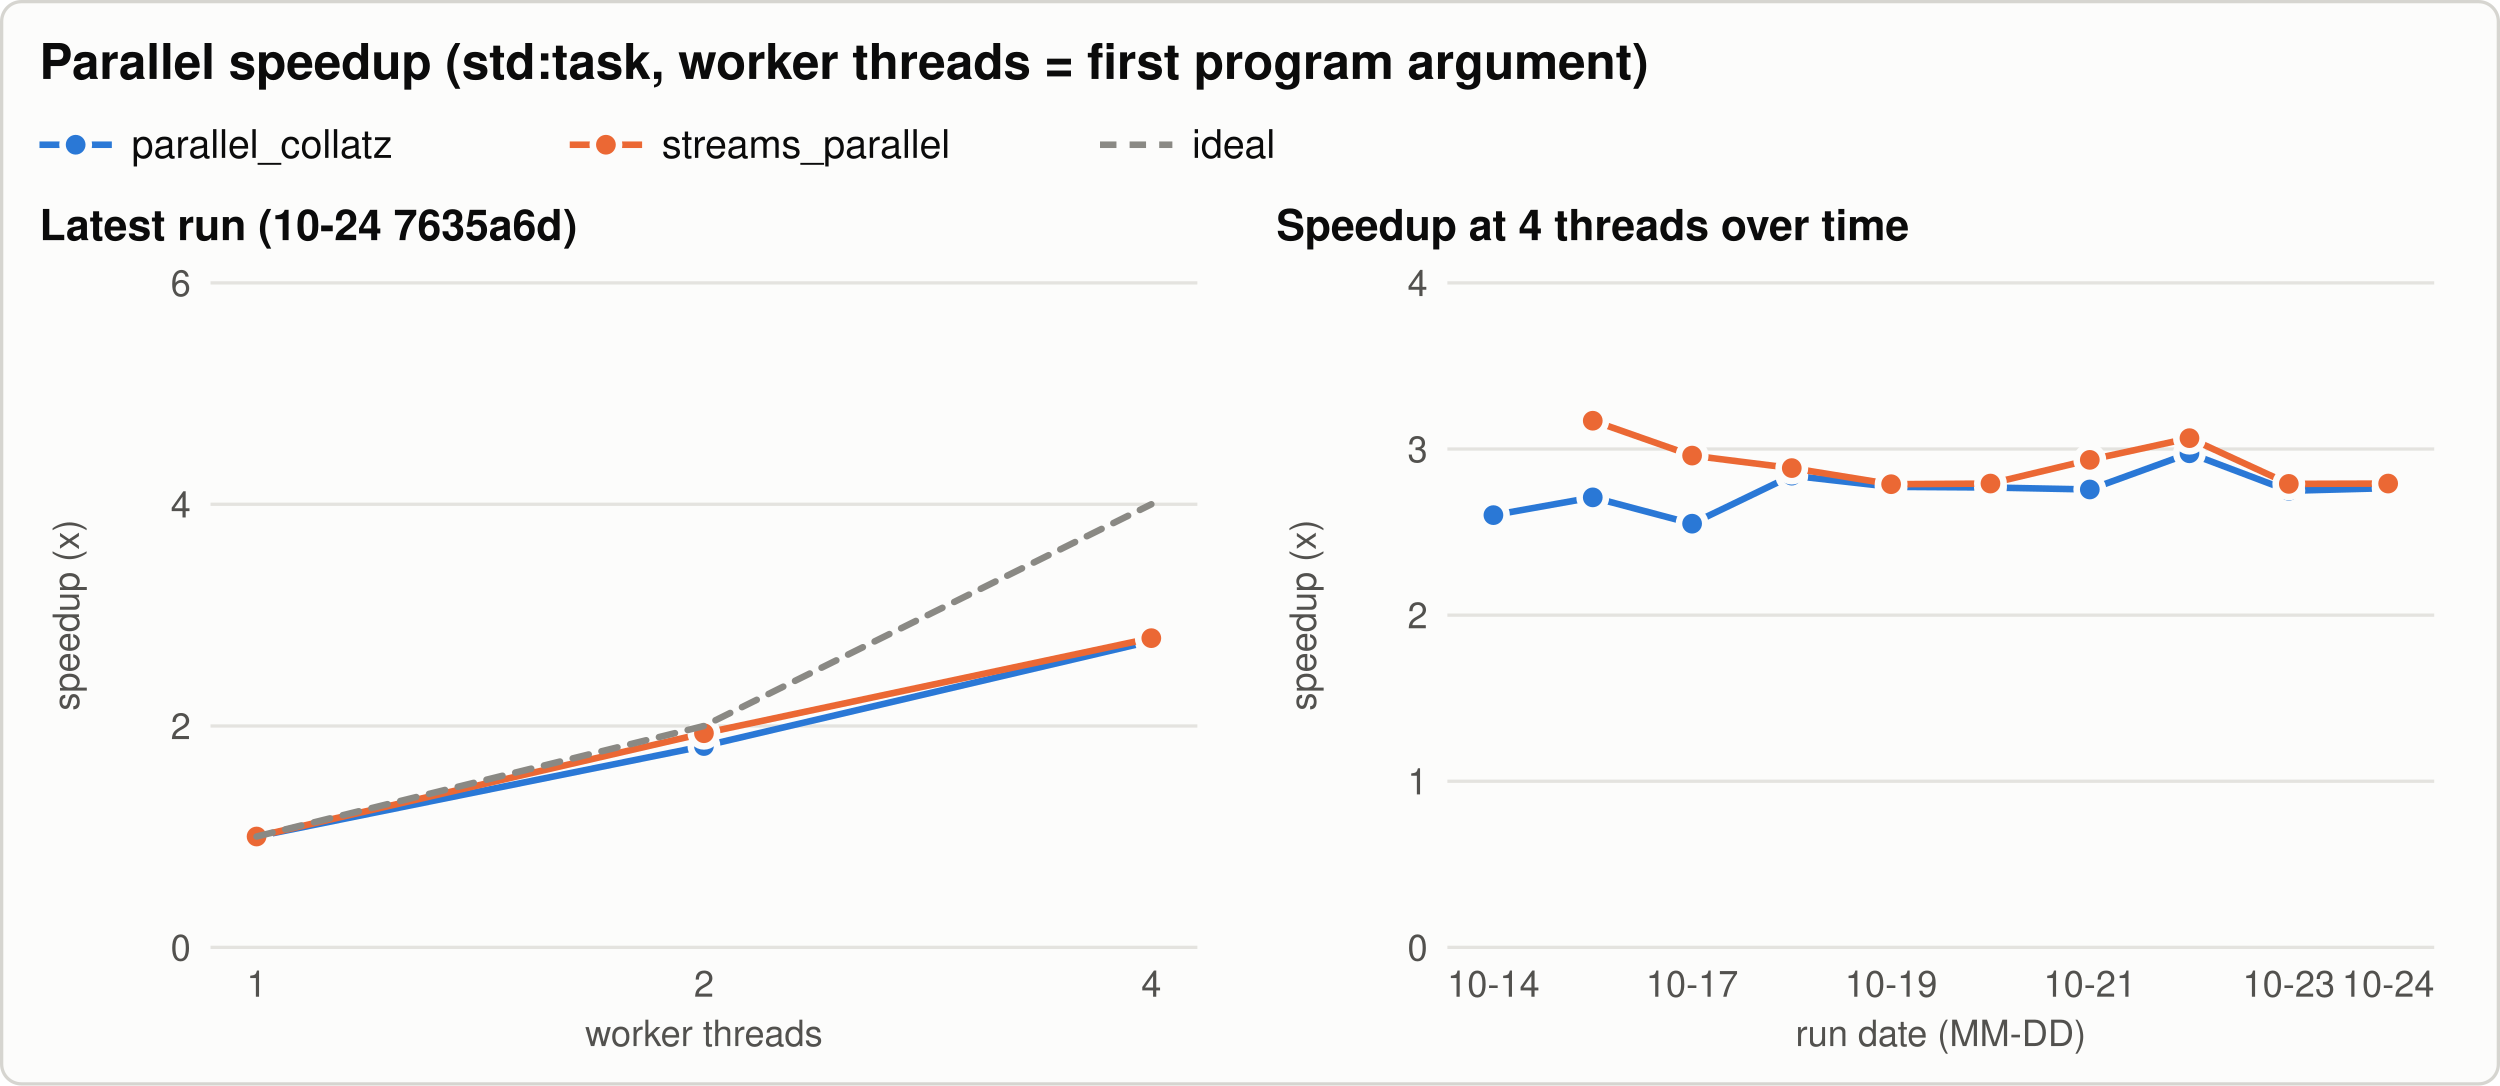
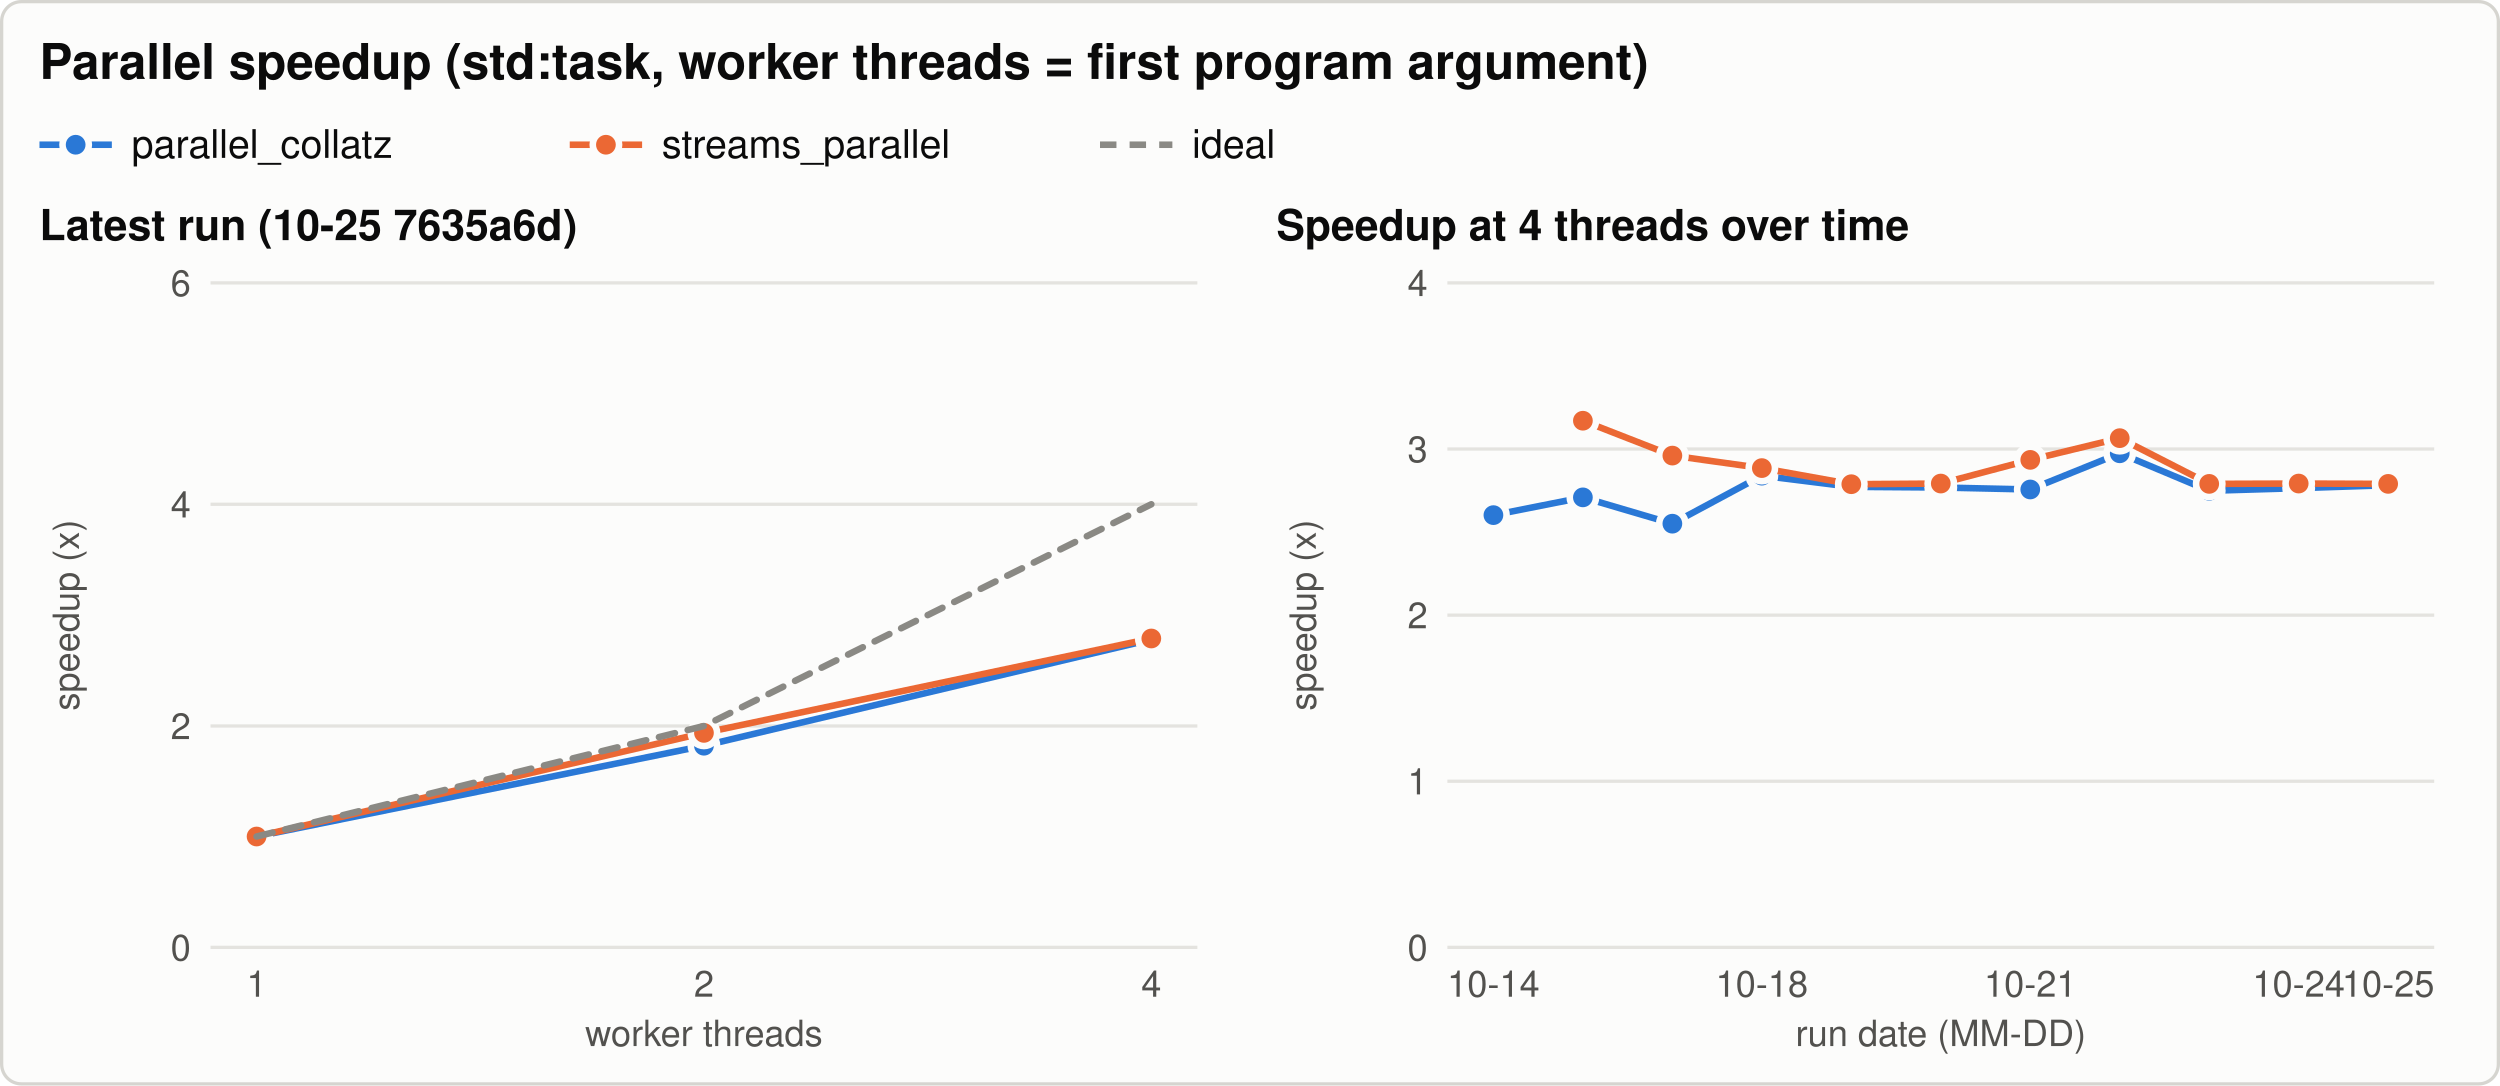
<svg xmlns="http://www.w3.org/2000/svg" width="760" height="330" viewBox="0 0 760 330" role="img" aria-labelledby="title desc">
  <style>svg{color-scheme:light}.bg{fill:#fcfcfb;stroke:#d6d5d0}.t{fill:#0b0b0b}.t2{fill:#52514e}.grid{stroke:#e4e3df}.ref{stroke:#8a8984}.s1{stroke:#2a78d6;fill:#2a78d6}.s2{stroke:#eb6834;fill:#eb6834}.s3{stroke:#1baf7a;fill:#1baf7a}.ring{stroke:#fcfcfb} text{font-family:-apple-system, 'Segoe UI', Helvetica, Arial, sans-serif}@media (prefers-color-scheme: dark){svg{color-scheme:dark}.bg{fill:#1a1a19;stroke:#3a3a37}.t{fill:#f0efec}.t2{fill:#c3c2b7}.grid{stroke:#2f2f2c}.ref{stroke:#8a8984}.s1{stroke:#3987e5;fill:#3987e5}.s2{stroke:#d95926;fill:#d95926}.s3{stroke:#199e70;fill:#199e70}.ring{stroke:#1a1a19}}</style>
  <rect class="bg" x="0.5" y="0.5" width="759" height="329" rx="6" stroke-width="1" />
  <text class="t" x="12.0" y="24.0" font-size="15" text-anchor="start" font-weight="600">Parallel speedup (std:task, worker threads = first program argument)</text>
  <line class="s1" x1="12.0" y1="44.0" x2="34.0" y2="44.0" stroke-width="2" />
  <circle class="s1 ring" cx="23.0" cy="44.0" r="4" stroke-width="2" />
  <text class="t" x="40.0" y="48.0" font-size="12" text-anchor="start" font-weight="normal">parallel_collatz</text>
  <line class="s2" x1="173.2" y1="44.0" x2="195.2" y2="44.0" stroke-width="2" />
  <circle class="s2 ring" cx="184.2" cy="44.0" r="4" stroke-width="2" />
  <text class="t" x="201.2" y="48.0" font-size="12" text-anchor="start" font-weight="normal">streams_parallel</text>
  <line class="ref" x1="334.4" y1="44.0" x2="356.4" y2="44.0" stroke-width="2" stroke-dasharray="5 4" />
  <text class="t" x="362.4" y="48.0" font-size="12" text-anchor="start" font-weight="normal">ideal</text>
-   <text class="t" x="12.0" y="73.0" font-size="13" text-anchor="start" font-weight="600">Latest run (10-24 7635a6d)</text>
+   <text class="t" x="12.0" y="73.0" font-size="13" text-anchor="start" font-weight="600">Latest run (10-25 7635a6d)</text>
  <line class="grid" x1="64.0" y1="288.0" x2="364.0" y2="288.0" stroke-width="1" />
  <text class="t2" x="58.0" y="292.0" font-size="11" text-anchor="end" font-weight="normal">0</text>
  <line class="grid" x1="64.0" y1="220.7" x2="364.0" y2="220.7" stroke-width="1" />
  <text class="t2" x="58.0" y="224.7" font-size="11" text-anchor="end" font-weight="normal">2</text>
  <line class="grid" x1="64.0" y1="153.3" x2="364.0" y2="153.3" stroke-width="1" />
  <text class="t2" x="58.0" y="157.3" font-size="11" text-anchor="end" font-weight="normal">4</text>
  <line class="grid" x1="64.0" y1="86.0" x2="364.0" y2="86.0" stroke-width="1" />
  <text class="t2" x="58.0" y="90.0" font-size="11" text-anchor="end" font-weight="normal">6</text>
  <text class="t2" x="24.0" y="187.0" font-size="11" text-anchor="middle" font-weight="normal" transform="rotate(-90 24.0 187.0)">speedup (x)</text>
  <text class="t2" x="78.0" y="303.0" font-size="11" text-anchor="middle" font-weight="normal">1</text>
  <text class="t2" x="214.0" y="303.0" font-size="11" text-anchor="middle" font-weight="normal">2</text>
  <text class="t2" x="350.0" y="303.0" font-size="11" text-anchor="middle" font-weight="normal">4</text>
  <text class="t2" x="214.0" y="318.0" font-size="11" text-anchor="middle" font-weight="normal">worker threads</text>
-   <path class="s1" d="M78.0,254.3 L214.0,226.8 L350.0,194.9" style="fill:none" stroke-width="2" stroke-linejoin="round" stroke-linecap="round" />
+   <path class="s1" d="M78.0,254.3 L214.0,226.7 L350.0,194.4" style="fill:none" stroke-width="2" stroke-linejoin="round" stroke-linecap="round" />
  <circle class="s1 ring" cx="78.0" cy="254.3" r="4" stroke-width="2" />
-   <circle class="s1 ring" cx="214.0" cy="226.8" r="4" stroke-width="2" />
-   <circle class="s1 ring" cx="350.0" cy="194.9" r="4" stroke-width="2" />
-   <path class="s2" d="M78.0,254.3 L214.0,222.9 L350.0,194.0" style="fill:none" stroke-width="2" stroke-linejoin="round" stroke-linecap="round" />
+   <circle class="s1 ring" cx="214.0" cy="226.7" r="4" stroke-width="2" />
+   <circle class="s1 ring" cx="350.0" cy="194.4" r="4" stroke-width="2" />
+   <path class="s2" d="M78.0,254.3 L214.0,222.8 L350.0,194.1" style="fill:none" stroke-width="2" stroke-linejoin="round" stroke-linecap="round" />
  <circle class="s2 ring" cx="78.0" cy="254.3" r="4" stroke-width="2" />
-   <circle class="s2 ring" cx="214.0" cy="222.9" r="4" stroke-width="2" />
-   <circle class="s2 ring" cx="350.0" cy="194.0" r="4" stroke-width="2" />
+   <circle class="s2 ring" cx="214.0" cy="222.8" r="4" stroke-width="2" />
+   <circle class="s2 ring" cx="350.0" cy="194.1" r="4" stroke-width="2" />
  <path class="ref" d="M78.0,254.3 L214.0,220.7 L350.0,153.3" style="fill:none" stroke-width="2" stroke-linejoin="round" stroke-linecap="round" stroke-dasharray="5 4" />
  <text class="t" x="388.0" y="73.0" font-size="13" text-anchor="start" font-weight="600">Speedup at 4 threads over time</text>
  <line class="grid" x1="440.0" y1="288.0" x2="740.0" y2="288.0" stroke-width="1" />
  <text class="t2" x="434.0" y="292.0" font-size="11" text-anchor="end" font-weight="normal">0</text>
  <line class="grid" x1="440.0" y1="237.5" x2="740.0" y2="237.5" stroke-width="1" />
  <text class="t2" x="434.0" y="241.5" font-size="11" text-anchor="end" font-weight="normal">1</text>
  <line class="grid" x1="440.0" y1="187.0" x2="740.0" y2="187.0" stroke-width="1" />
  <text class="t2" x="434.0" y="191.0" font-size="11" text-anchor="end" font-weight="normal">2</text>
  <line class="grid" x1="440.0" y1="136.5" x2="740.0" y2="136.5" stroke-width="1" />
  <text class="t2" x="434.0" y="140.5" font-size="11" text-anchor="end" font-weight="normal">3</text>
  <line class="grid" x1="440.0" y1="86.0" x2="740.0" y2="86.0" stroke-width="1" />
  <text class="t2" x="434.0" y="90.0" font-size="11" text-anchor="end" font-weight="normal">4</text>
  <text class="t2" x="400.0" y="187.0" font-size="11" text-anchor="middle" font-weight="normal" transform="rotate(-90 400.0 187.0)">speedup (x)</text>
  <text class="t2" x="454.0" y="303.0" font-size="11" text-anchor="middle" font-weight="normal">10-14</text>
-   <text class="t2" x="514.4" y="303.0" font-size="11" text-anchor="middle" font-weight="normal">10-17</text>
-   <text class="t2" x="574.9" y="303.0" font-size="11" text-anchor="middle" font-weight="normal">10-19</text>
-   <text class="t2" x="635.3" y="303.0" font-size="11" text-anchor="middle" font-weight="normal">10-21</text>
-   <text class="t2" x="695.8" y="303.0" font-size="11" text-anchor="middle" font-weight="normal">10-23</text>
-   <text class="t2" x="726.0" y="303.0" font-size="11" text-anchor="middle" font-weight="normal">10-24</text>
+   <text class="t2" x="535.6" y="303.0" font-size="11" text-anchor="middle" font-weight="normal">10-18</text>
+   <text class="t2" x="617.2" y="303.0" font-size="11" text-anchor="middle" font-weight="normal">10-21</text>
+   <text class="t2" x="698.8" y="303.0" font-size="11" text-anchor="middle" font-weight="normal">10-24</text>
+   <text class="t2" x="726.0" y="303.0" font-size="11" text-anchor="middle" font-weight="normal">10-25</text>
  <text class="t2" x="590.0" y="318.0" font-size="11" text-anchor="middle" font-weight="normal">run date (MM-DD)</text>
-   <path class="s1" d="M454.0,156.6 L484.2,151.2 L514.4,159.2 L544.7,144.6 L574.9,148.0 L605.1,148.2 L635.3,148.8 L665.6,137.8 L695.8,149.2 L726.0,148.4" style="fill:none" stroke-width="2" stroke-linejoin="round" stroke-linecap="round" />
+   <path class="s1" d="M454.0,156.6 L481.2,151.2 L508.4,159.2 L535.6,144.6 L562.8,148.0 L590.0,148.2 L617.2,148.8 L644.4,137.8 L671.6,149.2 L698.8,148.4 L726.0,147.5" style="fill:none" stroke-width="2" stroke-linejoin="round" stroke-linecap="round" />
  <circle class="s1 ring" cx="454.0" cy="156.6" r="4" stroke-width="2" />
-   <circle class="s1 ring" cx="484.2" cy="151.2" r="4" stroke-width="2" />
-   <circle class="s1 ring" cx="514.4" cy="159.2" r="4" stroke-width="2" />
-   <circle class="s1 ring" cx="544.7" cy="144.6" r="4" stroke-width="2" />
-   <circle class="s1 ring" cx="574.9" cy="148.0" r="4" stroke-width="2" />
-   <circle class="s1 ring" cx="605.1" cy="148.2" r="4" stroke-width="2" />
-   <circle class="s1 ring" cx="635.3" cy="148.8" r="4" stroke-width="2" />
-   <circle class="s1 ring" cx="665.6" cy="137.8" r="4" stroke-width="2" />
-   <circle class="s1 ring" cx="695.8" cy="149.2" r="4" stroke-width="2" />
-   <circle class="s1 ring" cx="726.0" cy="148.4" r="4" stroke-width="2" />
-   <path class="s2" d="M484.2,127.9 L514.4,138.5 L544.7,142.3 L574.9,147.2 L605.1,147.0 L635.3,139.8 L665.6,133.2 L695.8,147.1 L726.0,147.0" style="fill:none" stroke-width="2" stroke-linejoin="round" stroke-linecap="round" />
-   <circle class="s2 ring" cx="484.2" cy="127.9" r="4" stroke-width="2" />
-   <circle class="s2 ring" cx="514.4" cy="138.5" r="4" stroke-width="2" />
-   <circle class="s2 ring" cx="544.7" cy="142.3" r="4" stroke-width="2" />
-   <circle class="s2 ring" cx="574.9" cy="147.2" r="4" stroke-width="2" />
-   <circle class="s2 ring" cx="605.1" cy="147.0" r="4" stroke-width="2" />
-   <circle class="s2 ring" cx="635.3" cy="139.8" r="4" stroke-width="2" />
-   <circle class="s2 ring" cx="665.6" cy="133.2" r="4" stroke-width="2" />
-   <circle class="s2 ring" cx="695.8" cy="147.1" r="4" stroke-width="2" />
-   <circle class="s2 ring" cx="726.0" cy="147.0" r="4" stroke-width="2" />
+   <circle class="s1 ring" cx="481.2" cy="151.2" r="4" stroke-width="2" />
+   <circle class="s1 ring" cx="508.4" cy="159.2" r="4" stroke-width="2" />
+   <circle class="s1 ring" cx="535.6" cy="144.6" r="4" stroke-width="2" />
+   <circle class="s1 ring" cx="562.8" cy="148.0" r="4" stroke-width="2" />
+   <circle class="s1 ring" cx="590.0" cy="148.2" r="4" stroke-width="2" />
+   <circle class="s1 ring" cx="617.2" cy="148.8" r="4" stroke-width="2" />
+   <circle class="s1 ring" cx="644.4" cy="137.8" r="4" stroke-width="2" />
+   <circle class="s1 ring" cx="671.6" cy="149.2" r="4" stroke-width="2" />
+   <circle class="s1 ring" cx="698.8" cy="148.4" r="4" stroke-width="2" />
+   <circle class="s1 ring" cx="726.0" cy="147.5" r="4" stroke-width="2" />
+   <path class="s2" d="M481.2,127.9 L508.4,138.5 L535.6,142.3 L562.8,147.2 L590.0,147.0 L617.2,139.8 L644.4,133.2 L671.6,147.1 L698.8,147.0 L726.0,147.1" style="fill:none" stroke-width="2" stroke-linejoin="round" stroke-linecap="round" />
+   <circle class="s2 ring" cx="481.2" cy="127.9" r="4" stroke-width="2" />
+   <circle class="s2 ring" cx="508.4" cy="138.5" r="4" stroke-width="2" />
+   <circle class="s2 ring" cx="535.6" cy="142.3" r="4" stroke-width="2" />
+   <circle class="s2 ring" cx="562.8" cy="147.2" r="4" stroke-width="2" />
+   <circle class="s2 ring" cx="590.0" cy="147.0" r="4" stroke-width="2" />
+   <circle class="s2 ring" cx="617.2" cy="139.8" r="4" stroke-width="2" />
+   <circle class="s2 ring" cx="644.4" cy="133.2" r="4" stroke-width="2" />
+   <circle class="s2 ring" cx="671.6" cy="147.1" r="4" stroke-width="2" />
+   <circle class="s2 ring" cx="698.8" cy="147.0" r="4" stroke-width="2" />
+   <circle class="s2 ring" cx="726.0" cy="147.1" r="4" stroke-width="2" />
</svg>
